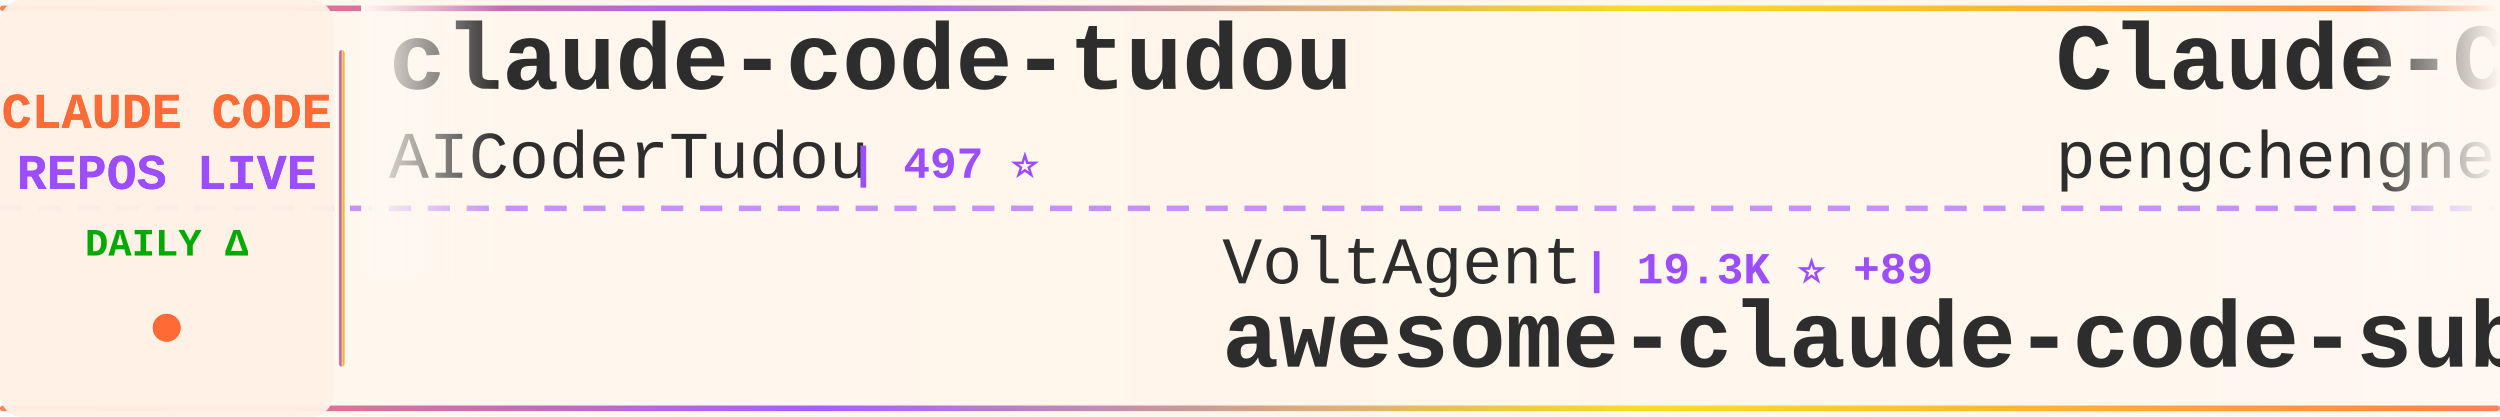
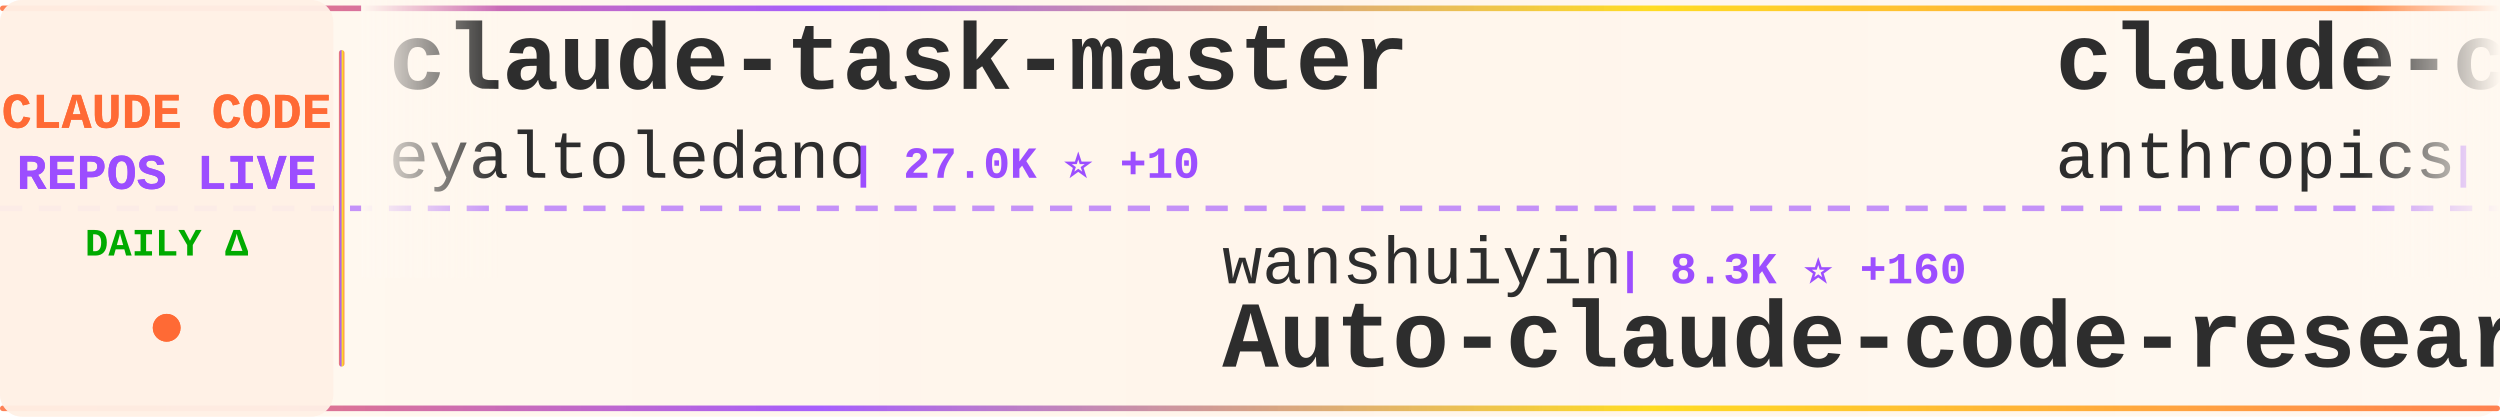
<svg xmlns="http://www.w3.org/2000/svg" width="900" height="150">
  <defs>
    <linearGradient id="tickerBg" x1="0%" y1="0%" x2="100%" y2="0%">
      <stop offset="0%" style="stop-color:#fff8f0;stop-opacity:0.98" />
      <stop offset="50%" style="stop-color:#fff5eb;stop-opacity:1" />
      <stop offset="100%" style="stop-color:#fff8f0;stop-opacity:0.98" />
    </linearGradient>
    <linearGradient id="borderGrad" x1="0%" y1="0%" x2="100%" y2="0%">
      <stop offset="0%" style="stop-color:#FF6B35;stop-opacity:0.85">
        <animate attributeName="stop-opacity" values="0.85;1;0.85" dur="2s" repeatCount="indefinite" />
      </stop>
      <stop offset="33%" style="stop-color:#9C4EFF;stop-opacity:0.9">
        <animate attributeName="stop-opacity" values="0.9;1;0.9" dur="2.2s" repeatCount="indefinite" />
      </stop>
      <stop offset="66%" style="stop-color:#FFD700;stop-opacity:0.85">
        <animate attributeName="stop-opacity" values="0.85;1;0.85" dur="1.8s" repeatCount="indefinite" />
      </stop>
      <stop offset="100%" style="stop-color:#FF6B35;stop-opacity:0.85">
        <animate attributeName="stop-opacity" values="0.85;1;0.85" dur="2s" repeatCount="indefinite" />
      </stop>
    </linearGradient>
    <filter id="textGlow">
      <feGaussianBlur stdDeviation="0.15" result="coloredBlur" />
      <feMerge>
        <feMergeNode in="coloredBlur" />
        <feMergeNode in="SourceGraphic" />
      </feMerge>
    </filter>
    <filter id="metricGlow">
      <feGaussianBlur stdDeviation="0.2" result="coloredBlur" />
      <feMerge>
        <feMergeNode in="coloredBlur" />
        <feMergeNode in="SourceGraphic" />
      </feMerge>
    </filter>
    <linearGradient id="leftFade" x1="0%" y1="0%" x2="100%" y2="0%">
      <stop offset="0%" style="stop-color:#fff8f0;stop-opacity:1" />
      <stop offset="100%" style="stop-color:#fff8f0;stop-opacity:0" />
    </linearGradient>
    <linearGradient id="rightFade" x1="0%" y1="0%" x2="100%" y2="0%">
      <stop offset="0%" style="stop-color:#fff8f0;stop-opacity:0" />
      <stop offset="100%" style="stop-color:#fff8f0;stop-opacity:1" />
    </linearGradient>
  </defs>
  <rect width="900" height="150" fill="url(#tickerBg)" rx="8" />
  <rect x="0" y="2" width="900" height="2" fill="url(#borderGrad)" rx="1" />
  <rect x="0" y="146" width="900" height="2" fill="url(#borderGrad)" rx="1" />
  <line x1="0" y1="75" x2="900" y2="75" stroke="#9C4EFF" stroke-width="2" stroke-dasharray="8 6" opacity="0.6" />
  <rect x="0" y="0" width="120" height="150" fill="#fff0e6" opacity="0.95" rx="8" />
  <text x="60" y="46" font-family="'Courier New', monospace" font-size="18" font-weight="bold" fill="#FF6B35" text-anchor="middle" filter="url(#textGlow)">
    CLAUDE CODE
  </text>
  <text x="60" y="68" font-family="'Courier New', monospace" font-size="18" font-weight="bold" fill="#9C4EFF" text-anchor="middle" filter="url(#textGlow)">
    REPOS LIVE
  </text>
  <text x="60" y="92" font-family="'Courier New', monospace" font-size="14" font-weight="bold" fill="#00aa00" text-anchor="middle">
    DAILY Δ
  </text>
  <circle cx="60" cy="118" r="5" fill="#FF6B35" filter="url(#metricGlow)">
    <animate attributeName="r" values="4;6;4" dur="1.5s" repeatCount="indefinite" />
    <animate attributeName="opacity" values="0.6;1;0.6" dur="1.5s" repeatCount="indefinite" />
  </circle>
  <rect x="122" y="18" width="2" height="114" fill="url(#borderGrad)" rx="1" />
  <clipPath id="tickerClip">
    <rect x="130" y="0" width="770" height="150" />
  </clipPath>
  <g clip-path="url(#tickerClip)">
    <g id="tickerItems">
      <animateTransform attributeName="transform" attributeType="XML" type="translate" from="0 0" to="-3000 0" dur="54s" repeatCount="indefinite" />
      <g transform="translate(0, 0)">
-         <text x="140" y="32" font-family="'Courier New', monospace" font-size="34" font-weight="bold" fill="#2d2d2d">claude-code-tudou</text>
-         <text x="140" y="64" font-family="'Courier New', monospace" font-size="24" font-weight="normal" fill="#2d2d2d" opacity="1.0">AICoderTudou</text>
-         <text x="306" y="64" font-family="'Courier New', monospace" font-size="16" font-weight="bold" fill="#9C4EFF"> | 497 ⭐</text>
+         <text x="140" y="32" font-family="'Courier New', monospace" font-size="34" font-weight="bold" fill="#2d2d2d">claude-task-master</text>
+         <text x="140" y="64" font-family="'Courier New', monospace" font-size="24" font-weight="normal" fill="#2d2d2d" opacity="1.0">eyaltoledano</text>
+         <text x="306" y="64" font-family="'Courier New', monospace" font-size="16" font-weight="bold" fill="#9C4EFF"> | 27.0K ⭐ +10</text>
      </g>
      <g transform="translate(300, 0)">
-         <text x="140" y="102" font-family="'Courier New', monospace" font-size="24" font-weight="normal" fill="#2d2d2d" opacity="1.0">VoltAgent</text>
-         <text x="270" y="102" font-family="'Courier New', monospace" font-size="16" font-weight="bold" fill="#9C4EFF"> | 19.3K ⭐ +89</text>
-         <text x="140" y="132" font-family="'Courier New', monospace" font-size="34" font-weight="bold" fill="#2d2d2d">awesome-claude-code-suba...</text>
+         <text x="140" y="102" font-family="'Courier New', monospace" font-size="24" font-weight="normal" fill="#2d2d2d" opacity="1.0">wanshuiyin</text>
+         <text x="282" y="102" font-family="'Courier New', monospace" font-size="16" font-weight="bold" fill="#9C4EFF"> | 8.3K ⭐ +160</text>
+         <text x="140" y="132" font-family="'Courier New', monospace" font-size="34" font-weight="bold" fill="#2d2d2d">Auto-claude-code-researc...</text>
      </g>
      <g transform="translate(600, 0)">
-         <text x="140" y="32" font-family="'Courier New', monospace" font-size="34" font-weight="bold" fill="#2d2d2d">Claude-Code</text>
-         <text x="140" y="64" font-family="'Courier New', monospace" font-size="24" font-weight="normal" fill="#2d2d2d" opacity="1.0">pengchengneo</text>
-         <text x="306" y="64" font-family="'Courier New', monospace" font-size="16" font-weight="bold" fill="#9C4EFF"> | 1.3K ⭐ +4</text>
+         <text x="140" y="32" font-family="'Courier New', monospace" font-size="34" font-weight="bold" fill="#2d2d2d">claude-code-action</text>
+         <text x="140" y="64" font-family="'Courier New', monospace" font-size="24" font-weight="normal" fill="#2d2d2d" opacity="1.0">anthropics</text>
+         <text x="282" y="64" font-family="'Courier New', monospace" font-size="16" font-weight="bold" fill="#9C4EFF"> | 7.5K ⭐ +22</text>
      </g>
      <g transform="translate(900, 0)">
-         <text x="140" y="102" font-family="'Courier New', monospace" font-size="24" font-weight="normal" fill="#2d2d2d" opacity="1.0">ponponon</text>
-         <text x="258" y="102" font-family="'Courier New', monospace" font-size="16" font-weight="bold" fill="#9C4EFF"> | 2.2K ⭐ +1</text>
-         <text x="140" y="132" font-family="'Courier New', monospace" font-size="34" font-weight="bold" fill="#2d2d2d">claude_code_src</text>
+         <text x="140" y="102" font-family="'Courier New', monospace" font-size="24" font-weight="normal" fill="#2d2d2d" opacity="1.0">pedrohcgs</text>
+         <text x="270" y="102" font-family="'Courier New', monospace" font-size="16" font-weight="bold" fill="#9C4EFF"> | 1.1K ⭐ +8</text>
+         <text x="140" y="132" font-family="'Courier New', monospace" font-size="34" font-weight="bold" fill="#2d2d2d">claude-code-my-workflow</text>
      </g>
      <g transform="translate(1200, 0)">
-         <text x="140" y="32" font-family="'Courier New', monospace" font-size="34" font-weight="bold" fill="#2d2d2d">claude-howto</text>
-         <text x="140" y="64" font-family="'Courier New', monospace" font-size="24" font-weight="normal" fill="#2d2d2d" opacity="1.0">luongnv89</text>
-         <text x="270" y="64" font-family="'Courier New', monospace" font-size="16" font-weight="bold" fill="#9C4EFF"> | 31.6K ⭐ +193</text>
+         <text x="140" y="32" font-family="'Courier New', monospace" font-size="34" font-weight="bold" fill="#2d2d2d">andrej-karpathy-skills</text>
+         <text x="140" y="64" font-family="'Courier New', monospace" font-size="24" font-weight="normal" fill="#2d2d2d" opacity="1.0">forrestchang</text>
+         <text x="306" y="64" font-family="'Courier New', monospace" font-size="16" font-weight="bold" fill="#9C4EFF"> | 118.1K ⭐ +2.3K</text>
      </g>
      <g transform="translate(1500, 0)">
+         <text x="140" y="102" font-family="'Courier New', monospace" font-size="24" font-weight="normal" fill="#2d2d2d" opacity="1.0">guanshan</text>
+         <text x="258" y="102" font-family="'Courier New', monospace" font-size="16" font-weight="bold" fill="#9C4EFF"> | 57 ⭐</text>
+         <text x="140" y="132" font-family="'Courier New', monospace" font-size="34" font-weight="bold" fill="#2d2d2d">ClaudeCode</text>
+       </g>
+       <g transform="translate(1800, 0)">
+         <text x="140" y="32" font-family="'Courier New', monospace" font-size="34" font-weight="bold" fill="#2d2d2d">nanoclaw</text>
+         <text x="140" y="64" font-family="'Courier New', monospace" font-size="24" font-weight="normal" fill="#2d2d2d" opacity="1.0">qwibitai</text>
+         <text x="258" y="64" font-family="'Courier New', monospace" font-size="16" font-weight="bold" fill="#9C4EFF"> | 28.7K ⭐ +31</text>
+       </g>
+       <g transform="translate(2100, 0)">
        <text x="140" y="102" font-family="'Courier New', monospace" font-size="24" font-weight="normal" fill="#2d2d2d" opacity="1.0">OneRedOak</text>
-         <text x="270" y="102" font-family="'Courier New', monospace" font-size="16" font-weight="bold" fill="#9C4EFF"> | 3.8K ⭐ +1</text>
+         <text x="270" y="102" font-family="'Courier New', monospace" font-size="16" font-weight="bold" fill="#9C4EFF"> | 3.8K ⭐</text>
        <text x="140" y="132" font-family="'Courier New', monospace" font-size="34" font-weight="bold" fill="#2d2d2d">claude-code-workflows</text>
      </g>
-       <g transform="translate(1800, 0)">
-         <text x="140" y="32" font-family="'Courier New', monospace" font-size="34" font-weight="bold" fill="#2d2d2d">Claude-code</text>
-         <text x="140" y="64" font-family="'Courier New', monospace" font-size="24" font-weight="normal" fill="#2d2d2d" opacity="1.0">fazxes</text>
-         <text x="234" y="64" font-family="'Courier New', monospace" font-size="16" font-weight="bold" fill="#9C4EFF"> | 213 ⭐</text>
-       </g>
-       <g transform="translate(2100, 0)">
-         <text x="140" y="102" font-family="'Courier New', monospace" font-size="24" font-weight="normal" fill="#2d2d2d" opacity="1.0">777genius</text>
-         <text x="270" y="102" font-family="'Courier New', monospace" font-size="16" font-weight="bold" fill="#9C4EFF"> | 907 ⭐</text>
-         <text x="140" y="132" font-family="'Courier New', monospace" font-size="34" font-weight="bold" fill="#2d2d2d">claude-code-source-code</text>
-       </g>
      <g transform="translate(2400, 0)">
-         <text x="140" y="32" font-family="'Courier New', monospace" font-size="34" font-weight="bold" fill="#2d2d2d">Claude-Code-Usage-Monito...</text>
-         <text x="140" y="64" font-family="'Courier New', monospace" font-size="24" font-weight="normal" fill="#2d2d2d" opacity="1.0">Maciek-roboblog</text>
-         <text x="342" y="64" font-family="'Courier New', monospace" font-size="16" font-weight="bold" fill="#9C4EFF"> | 7.9K ⭐ +8</text>
+         <text x="140" y="32" font-family="'Courier New', monospace" font-size="34" font-weight="bold" fill="#2d2d2d">claude-code-telegram</text>
+         <text x="140" y="64" font-family="'Courier New', monospace" font-size="24" font-weight="normal" fill="#2d2d2d" opacity="1.0">RichardAtCT</text>
+         <text x="294" y="64" font-family="'Courier New', monospace" font-size="16" font-weight="bold" fill="#9C4EFF"> | 2.5K ⭐ +6</text>
      </g>
      <g transform="translate(2700, 0)">
-         <text x="140" y="102" font-family="'Courier New', monospace" font-size="24" font-weight="normal" fill="#2d2d2d" opacity="1.0">1rgs</text>
-         <text x="210" y="102" font-family="'Courier New', monospace" font-size="16" font-weight="bold" fill="#9C4EFF"> | 3.5K ⭐ +4</text>
-         <text x="140" y="132" font-family="'Courier New', monospace" font-size="34" font-weight="bold" fill="#2d2d2d">claude-code-proxy</text>
+         <text x="140" y="102" font-family="'Courier New', monospace" font-size="24" font-weight="normal" fill="#2d2d2d" opacity="1.0">repowise-dev</text>
+         <text x="306" y="102" font-family="'Courier New', monospace" font-size="16" font-weight="bold" fill="#9C4EFF"> | 995 ⭐ +1</text>
+         <text x="140" y="132" font-family="'Courier New', monospace" font-size="34" font-weight="bold" fill="#2d2d2d">claude-code-prompts</text>
      </g>
      <g transform="translate(3000, 0)">
-         <text x="140" y="32" font-family="'Courier New', monospace" font-size="34" font-weight="bold" fill="#2d2d2d">claude-code-tudou</text>
-         <text x="140" y="64" font-family="'Courier New', monospace" font-size="24" font-weight="normal" fill="#2d2d2d" opacity="1.0">AICoderTudou</text>
-         <text x="306" y="64" font-family="'Courier New', monospace" font-size="16" font-weight="bold" fill="#9C4EFF"> | 497 ⭐</text>
+         <text x="140" y="32" font-family="'Courier New', monospace" font-size="34" font-weight="bold" fill="#2d2d2d">claude-task-master</text>
+         <text x="140" y="64" font-family="'Courier New', monospace" font-size="24" font-weight="normal" fill="#2d2d2d" opacity="1.0">eyaltoledano</text>
+         <text x="306" y="64" font-family="'Courier New', monospace" font-size="16" font-weight="bold" fill="#9C4EFF"> | 27.0K ⭐ +10</text>
      </g>
      <g transform="translate(3300, 0)">
-         <text x="140" y="102" font-family="'Courier New', monospace" font-size="24" font-weight="normal" fill="#2d2d2d" opacity="1.0">VoltAgent</text>
-         <text x="270" y="102" font-family="'Courier New', monospace" font-size="16" font-weight="bold" fill="#9C4EFF"> | 19.3K ⭐ +89</text>
-         <text x="140" y="132" font-family="'Courier New', monospace" font-size="34" font-weight="bold" fill="#2d2d2d">awesome-claude-code-suba...</text>
+         <text x="140" y="102" font-family="'Courier New', monospace" font-size="24" font-weight="normal" fill="#2d2d2d" opacity="1.0">wanshuiyin</text>
+         <text x="282" y="102" font-family="'Courier New', monospace" font-size="16" font-weight="bold" fill="#9C4EFF"> | 8.3K ⭐ +160</text>
+         <text x="140" y="132" font-family="'Courier New', monospace" font-size="34" font-weight="bold" fill="#2d2d2d">Auto-claude-code-researc...</text>
      </g>
      <g transform="translate(3600, 0)">
-         <text x="140" y="32" font-family="'Courier New', monospace" font-size="34" font-weight="bold" fill="#2d2d2d">Claude-Code</text>
-         <text x="140" y="64" font-family="'Courier New', monospace" font-size="24" font-weight="normal" fill="#2d2d2d" opacity="1.0">pengchengneo</text>
-         <text x="306" y="64" font-family="'Courier New', monospace" font-size="16" font-weight="bold" fill="#9C4EFF"> | 1.3K ⭐ +4</text>
+         <text x="140" y="32" font-family="'Courier New', monospace" font-size="34" font-weight="bold" fill="#2d2d2d">claude-code-action</text>
+         <text x="140" y="64" font-family="'Courier New', monospace" font-size="24" font-weight="normal" fill="#2d2d2d" opacity="1.0">anthropics</text>
+         <text x="282" y="64" font-family="'Courier New', monospace" font-size="16" font-weight="bold" fill="#9C4EFF"> | 7.5K ⭐ +22</text>
      </g>
      <g transform="translate(3900, 0)">
-         <text x="140" y="102" font-family="'Courier New', monospace" font-size="24" font-weight="normal" fill="#2d2d2d" opacity="1.0">ponponon</text>
-         <text x="258" y="102" font-family="'Courier New', monospace" font-size="16" font-weight="bold" fill="#9C4EFF"> | 2.2K ⭐ +1</text>
-         <text x="140" y="132" font-family="'Courier New', monospace" font-size="34" font-weight="bold" fill="#2d2d2d">claude_code_src</text>
+         <text x="140" y="102" font-family="'Courier New', monospace" font-size="24" font-weight="normal" fill="#2d2d2d" opacity="1.0">pedrohcgs</text>
+         <text x="270" y="102" font-family="'Courier New', monospace" font-size="16" font-weight="bold" fill="#9C4EFF"> | 1.1K ⭐ +8</text>
+         <text x="140" y="132" font-family="'Courier New', monospace" font-size="34" font-weight="bold" fill="#2d2d2d">claude-code-my-workflow</text>
      </g>
    </g>
  </g>
  <rect x="130" y="0" width="50" height="100" fill="url(#leftFade)" />
  <rect x="850" y="0" width="50" height="100" fill="url(#rightFade)" />
</svg>
